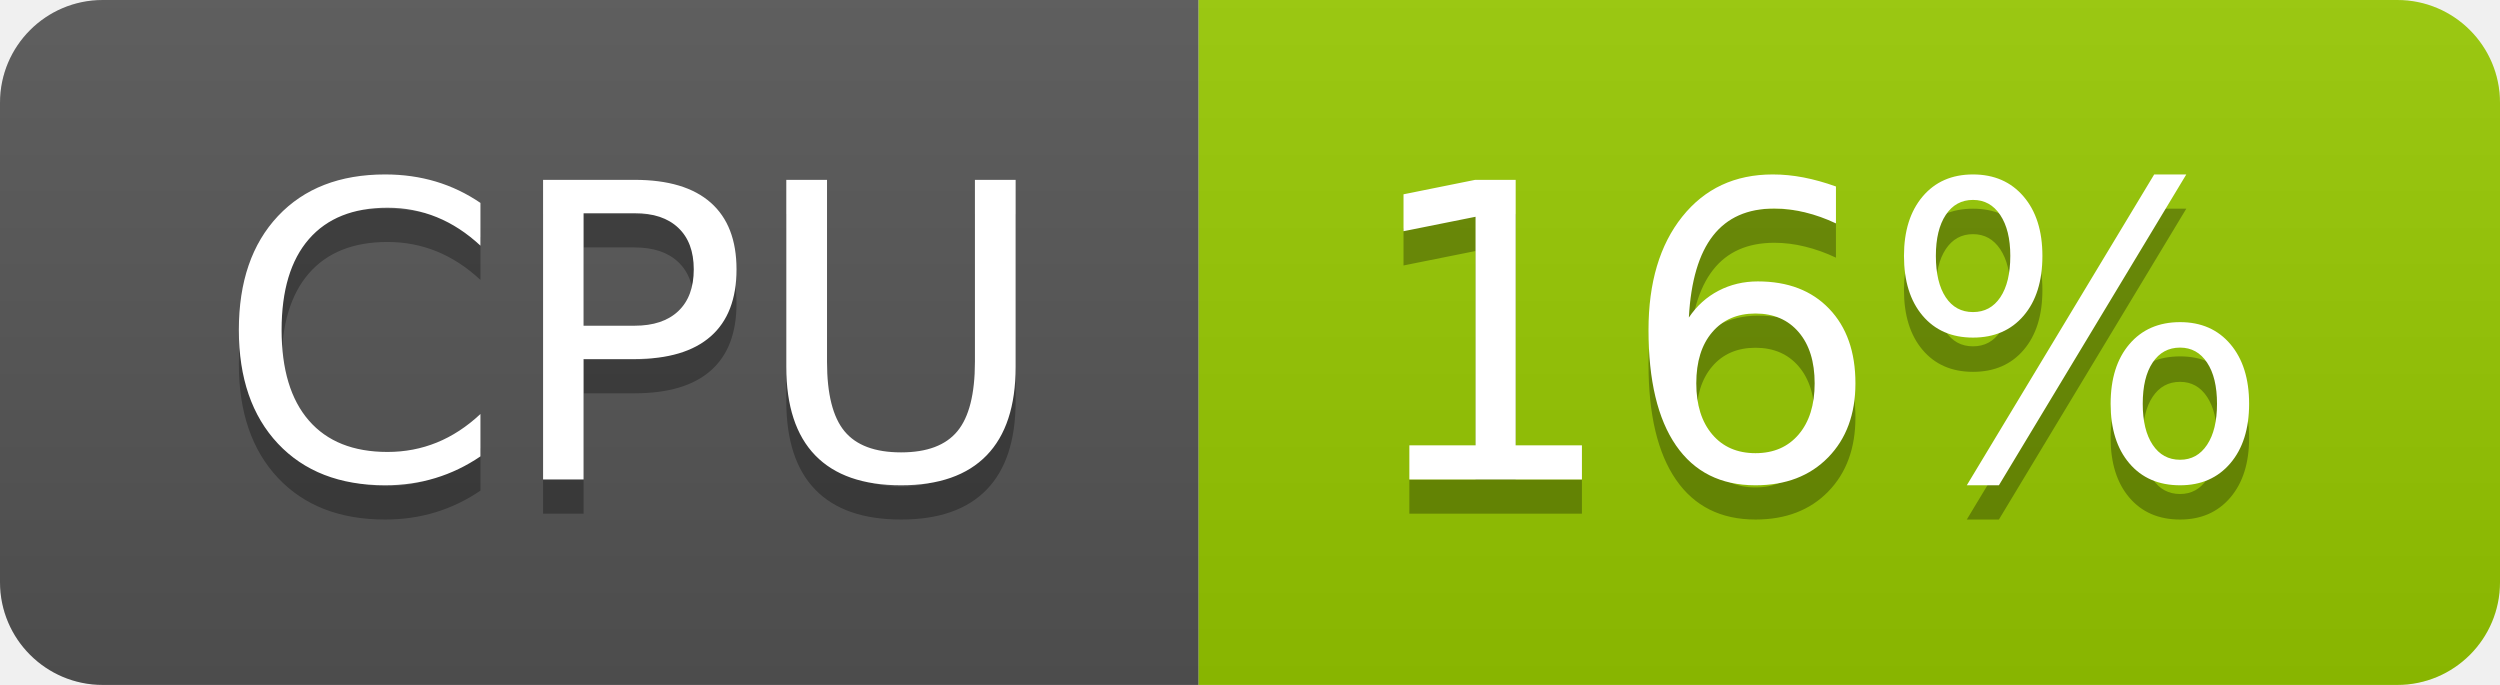
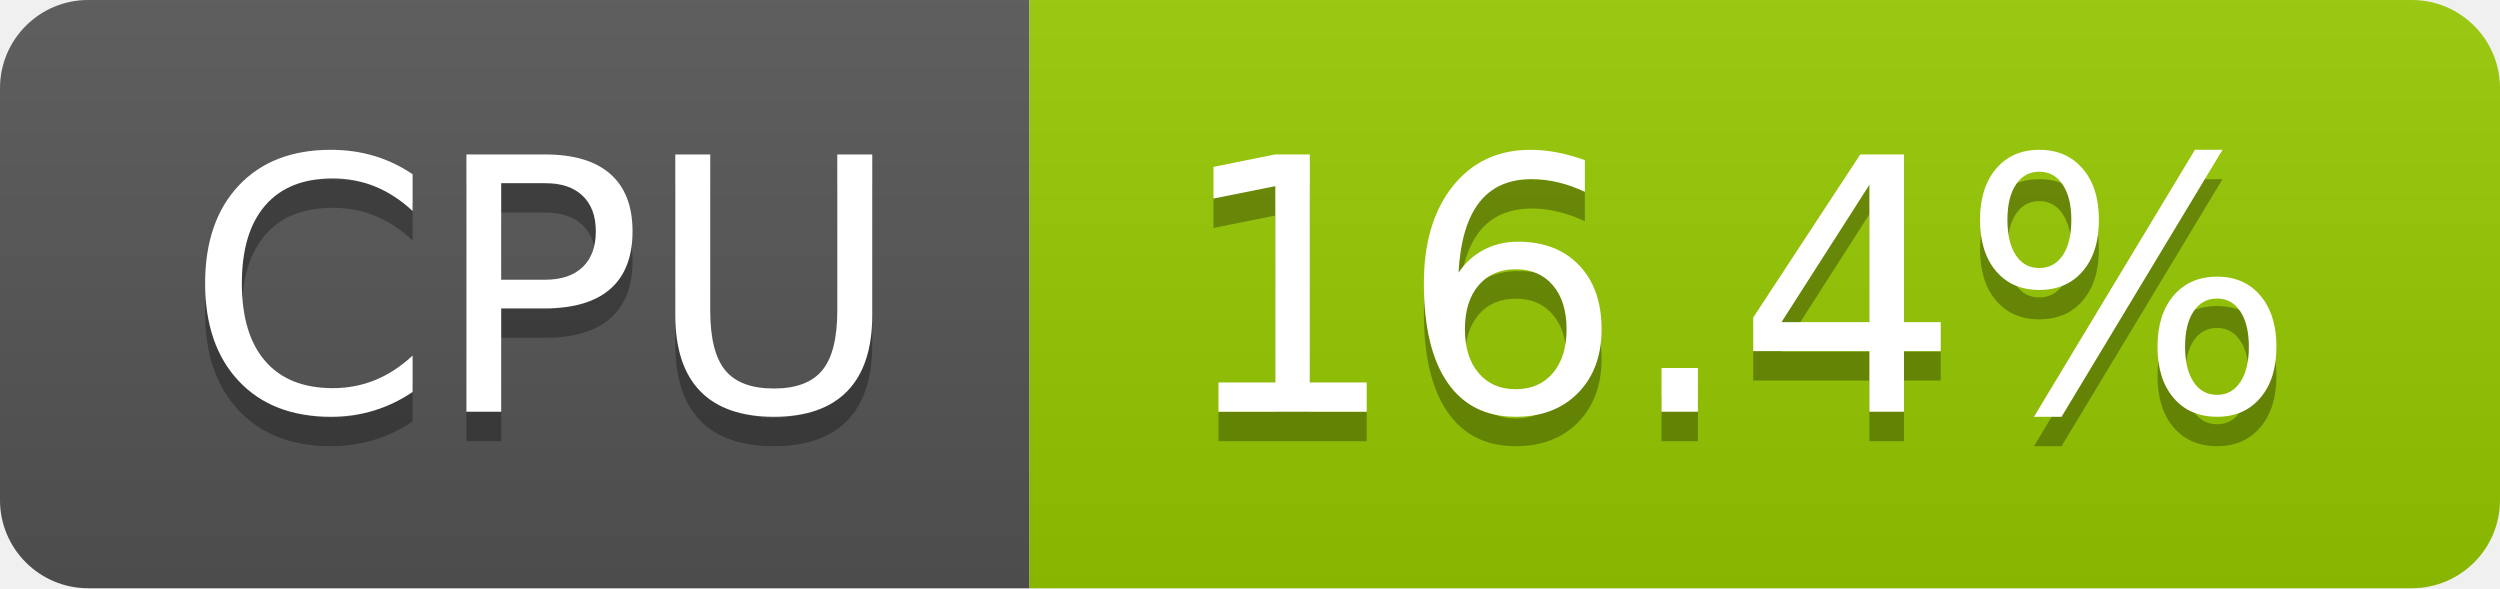
- <svg xmlns="http://www.w3.org/2000/svg" width="73" height="20" role="img" aria-label="CPU: 16%">
+ <svg xmlns="http://www.w3.org/2000/svg" width="85" height="20" role="img" aria-label="CPU: 16.4%">
  <linearGradient id="s" x2="0" y2="100%">
    <stop offset="0" stop-color="#bbb" stop-opacity=".1" />
    <stop offset="1" stop-opacity=".1" />
  </linearGradient>
  <clipPath id="r">
-     <rect width="73" height="20" rx="3" fill="#fff" />
+     <rect width="85" height="20" rx="3" fill="#fff" />
  </clipPath>
  <g clip-path="url(#r)">
    <rect width="35" height="20" fill="#555" />
-     <rect x="35" width="38" height="20" fill="#97ca00" />
-     <rect width="73" height="20" fill="url(#s)" />
+     <rect x="35" width="50" height="20" fill="#97ca00" />
+     <rect width="85" height="20" fill="url(#s)" />
  </g>
  <g fill="#fff" text-anchor="middle" font-family="Verdana,Geneva,DejaVu Sans,sans-serif" text-rendering="geometricPrecision" font-size="120">
    <text aria-hidden="true" x="185" y="150" fill="#010101" fill-opacity=".3" transform="scale(.1)" textLength="247">CPU</text>
    <text x="185" y="140" transform="scale(.1)" fill="#fff" textLength="247">CPU</text>
-     <text aria-hidden="true" x="530" y="150" fill="#010101" fill-opacity=".3" transform="scale(.1)" textLength="276">16%</text>
-     <text x="530" y="140" transform="scale(.1)" fill="#fff" textLength="276">16%</text>
+     <text aria-hidden="true" x="590" y="150" fill="#010101" fill-opacity=".3" transform="scale(.1)" textLength="390">16.4%</text>
+     <text x="590" y="140" transform="scale(.1)" fill="#fff" textLength="390">16.4%</text>
  </g>
</svg>
